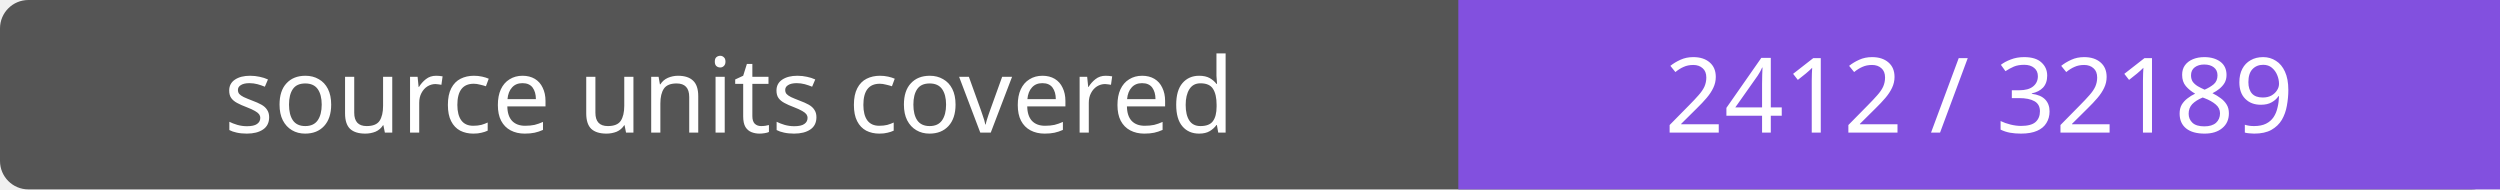
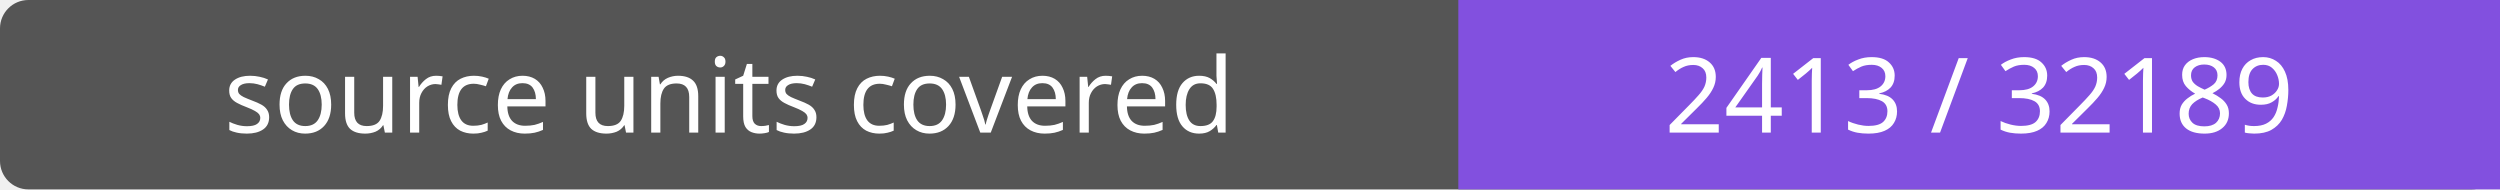
- <svg xmlns="http://www.w3.org/2000/svg" width="264" height="20" role="img" aria-label="source units covered: 2412 / 32189">
+ <svg xmlns="http://www.w3.org/2000/svg" width="264" height="20" role="img" aria-label="source units covered: 2413 / 32189">
  <rect width="264" height="20" rx="3" fill="#555" />
  <path fill="#8250df" d="M154 0h110v20H154z" />
  <g fill="#fff" text-anchor="middle" font-family="Verdana,sans-serif" font-size="11">
    <text x="77.0" y="14">source units covered</text>
-     <text x="209.0" y="14">2412 / 32189</text>
+     <text x="209.0" y="14">2413 / 32189</text>
  </g>
</svg>
